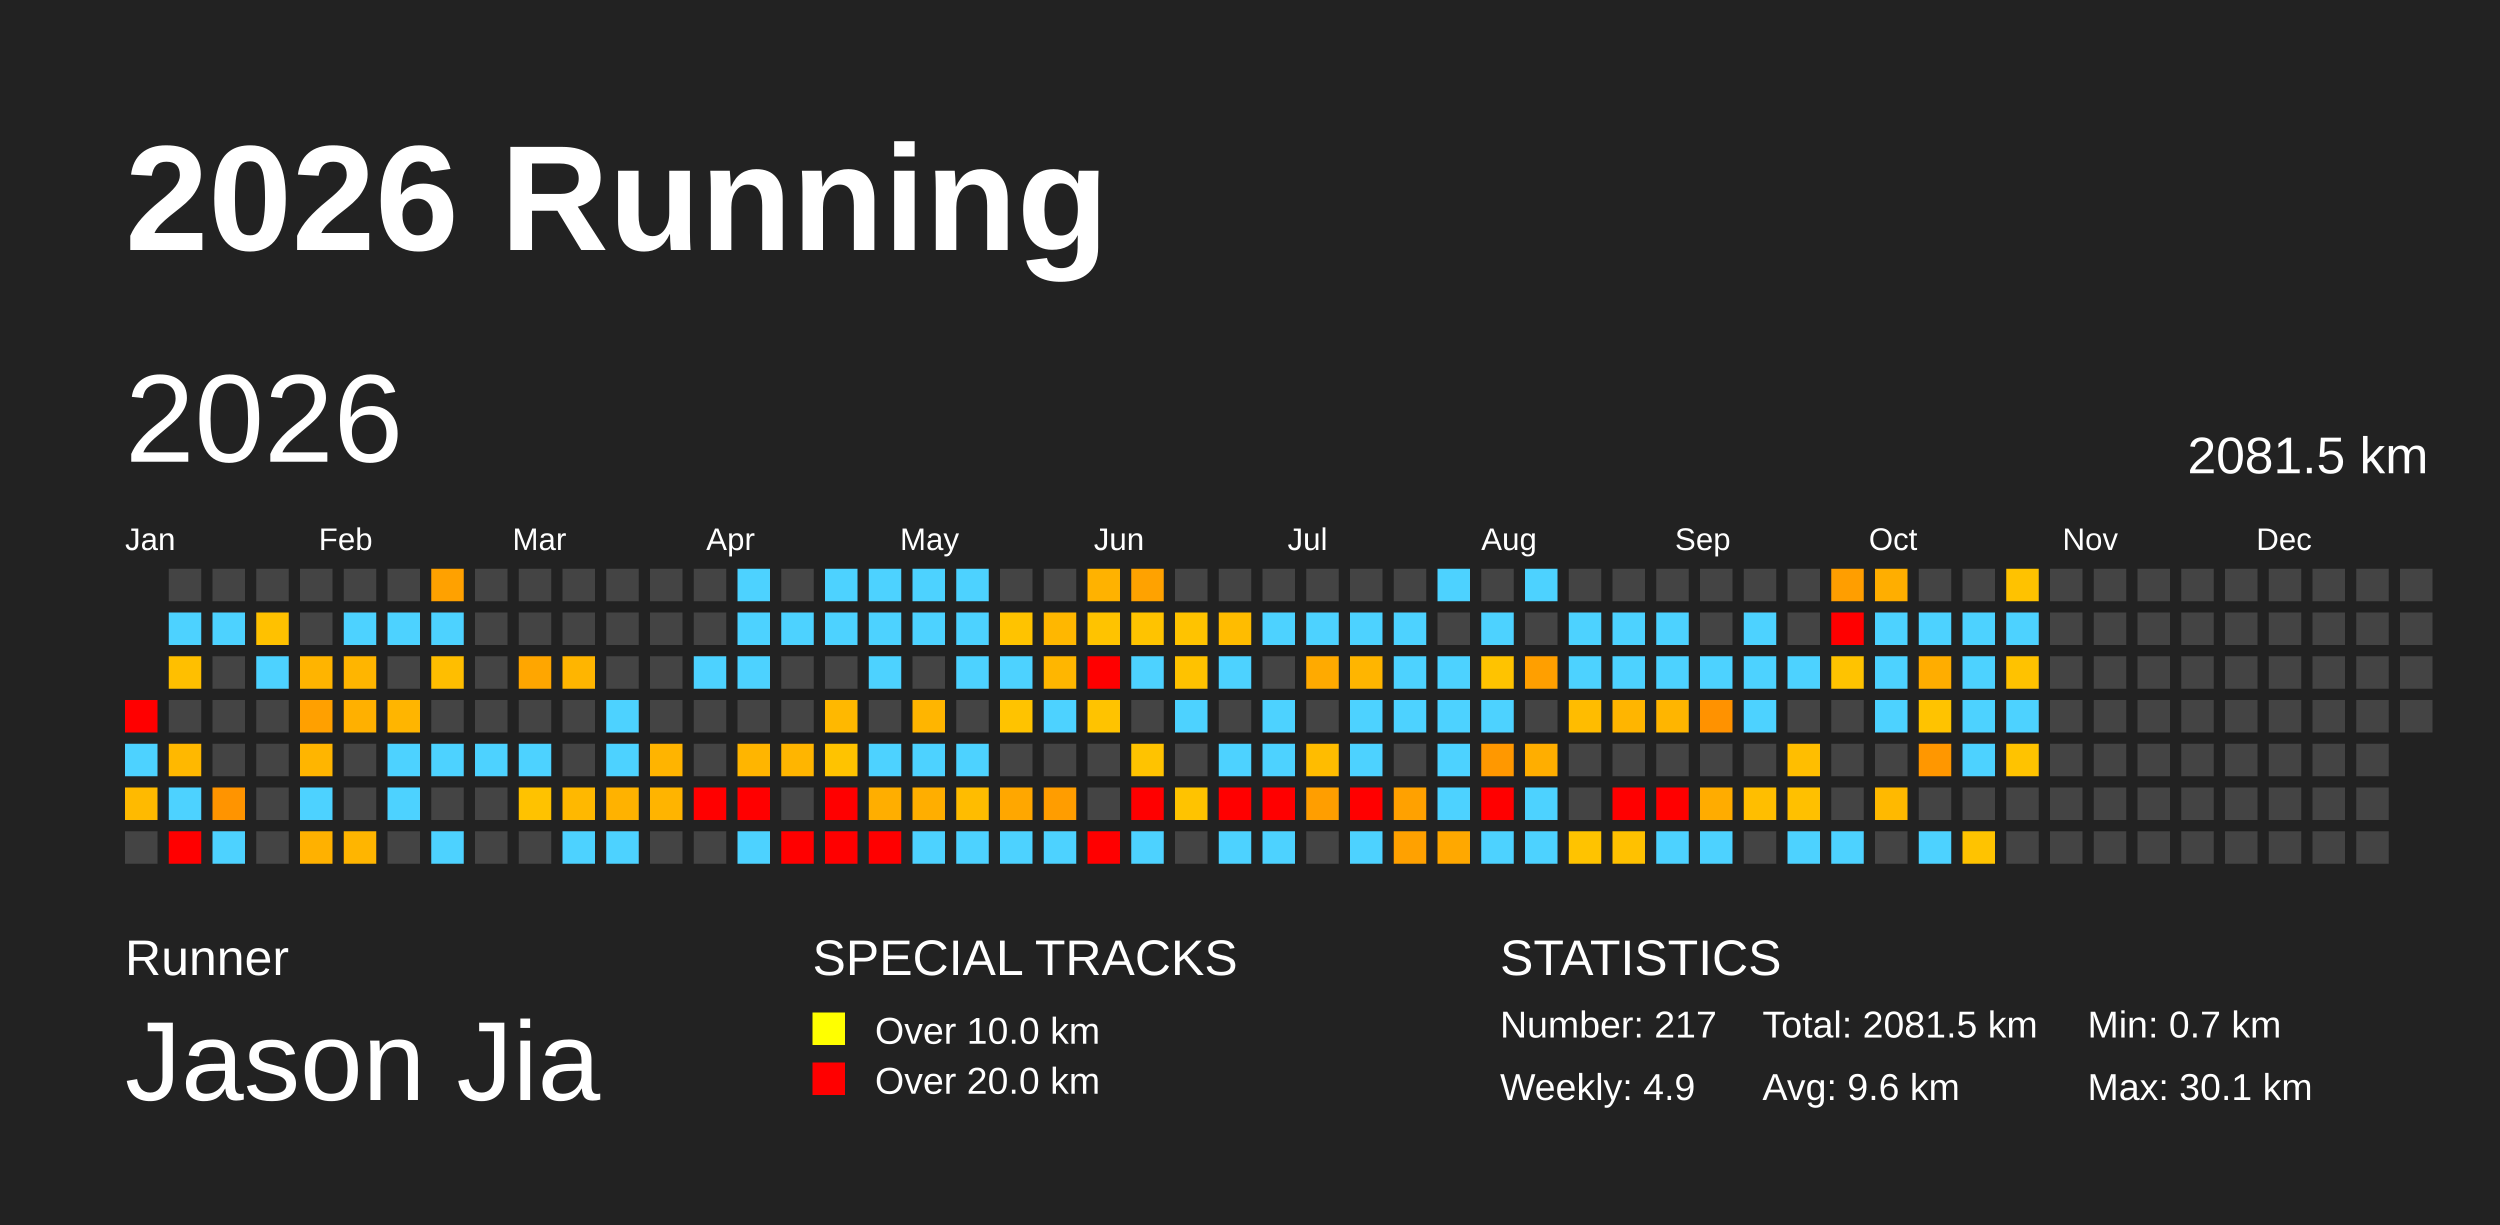
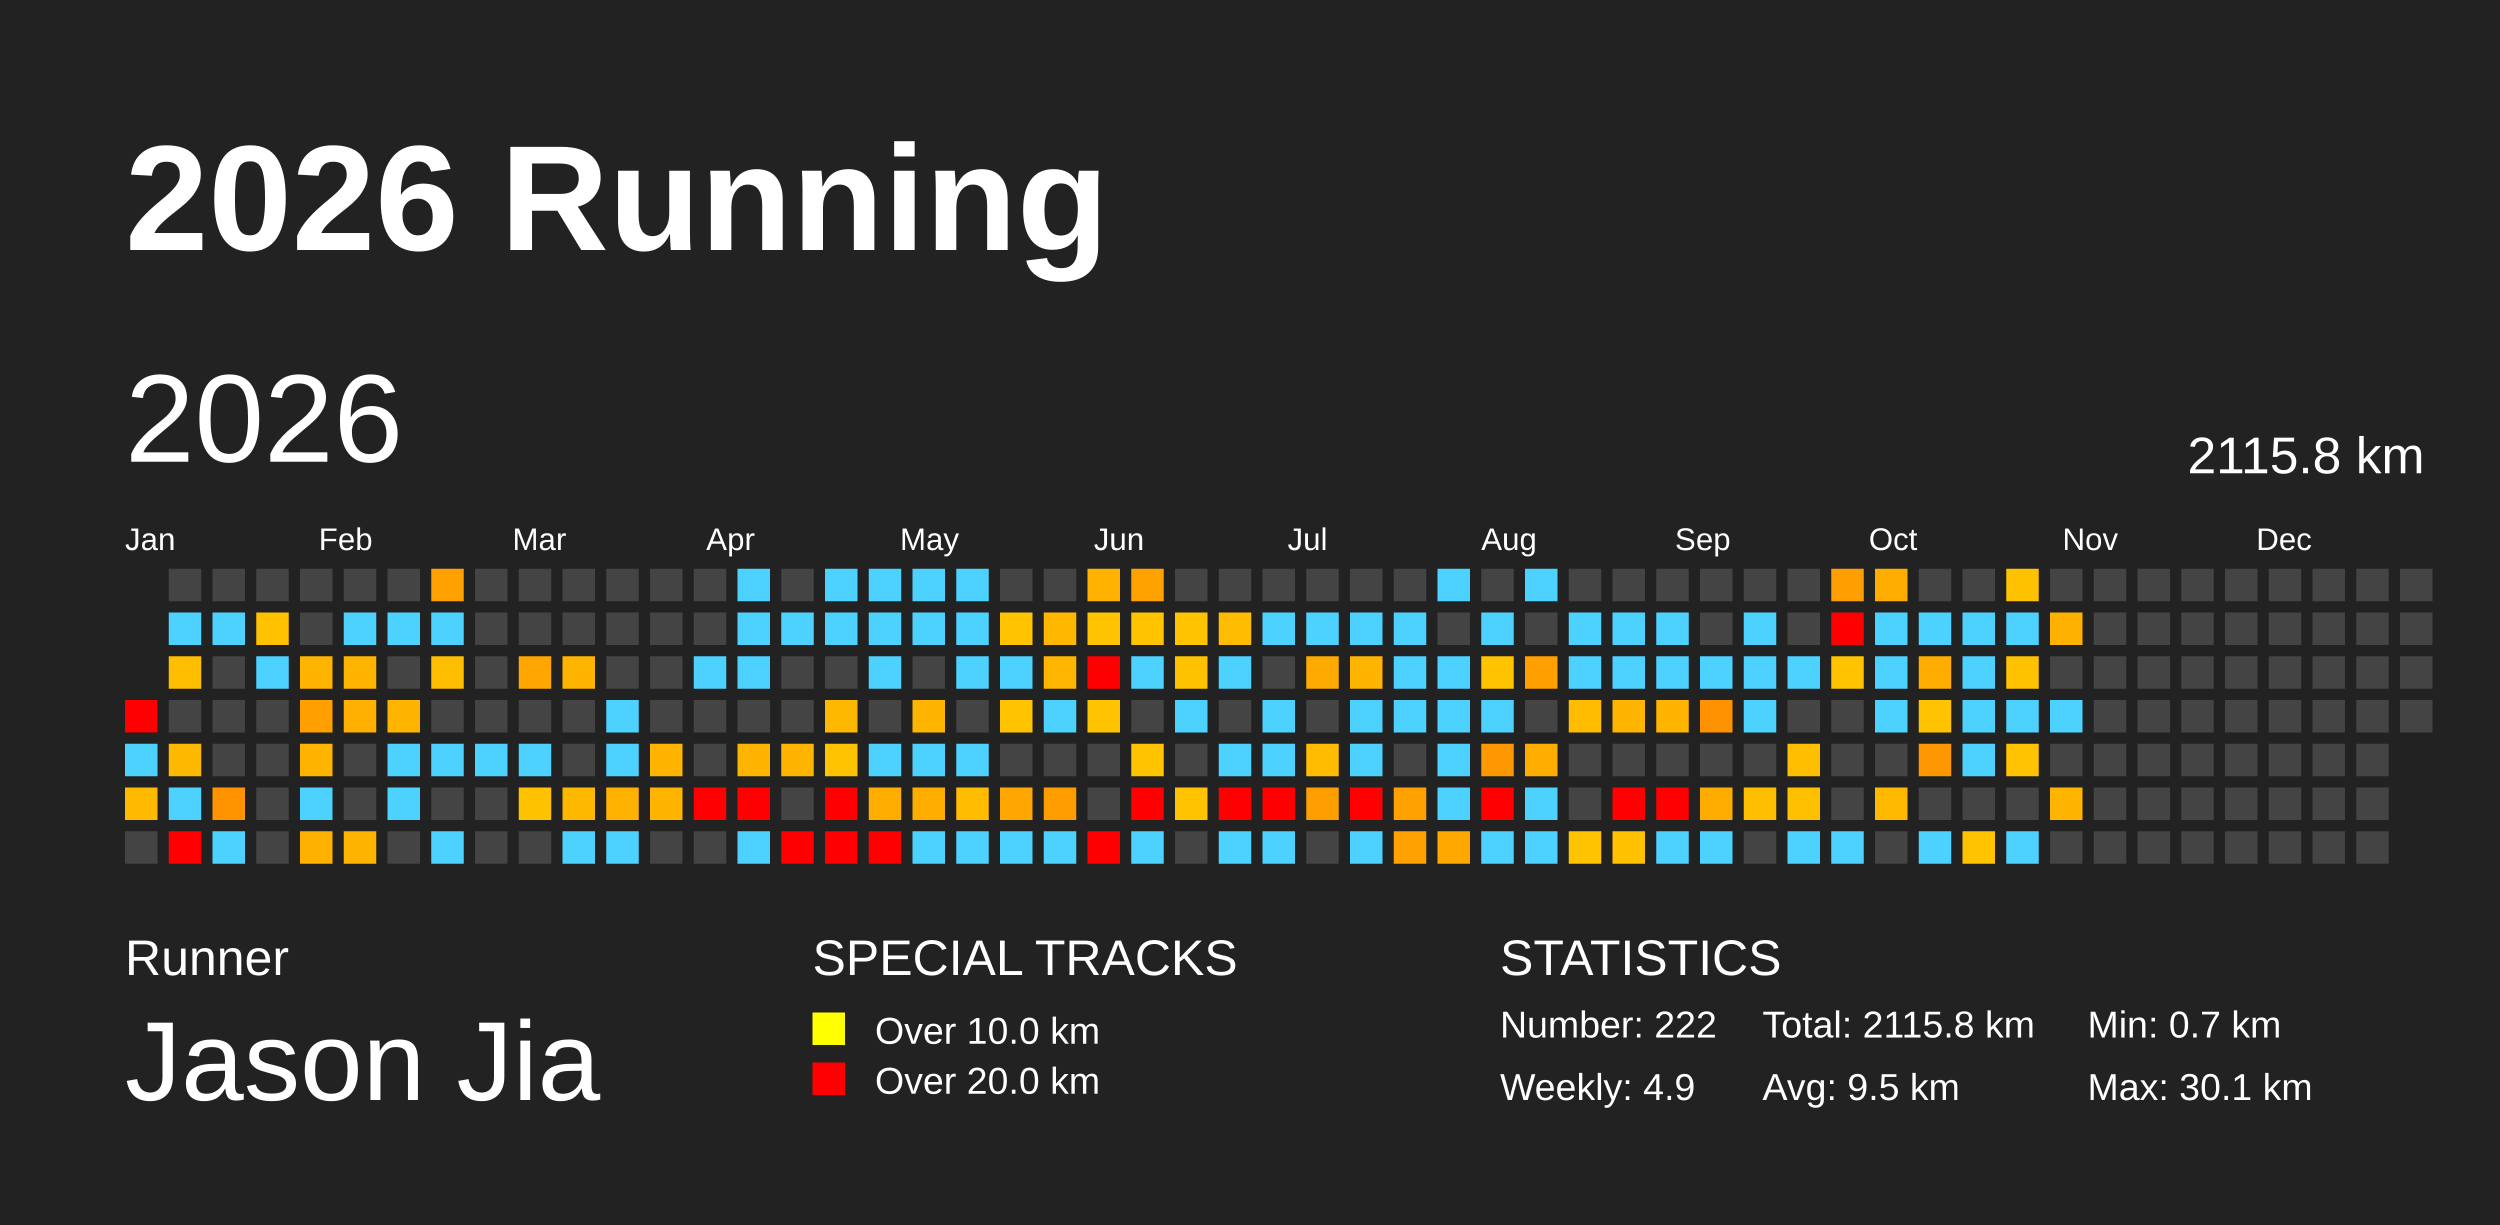
<svg xmlns="http://www.w3.org/2000/svg" baseProfile="full" height="98mm" version="1.1" viewBox="0,0,200,98" width="200mm">
  <defs>
    <pattern height="2" id="indoor-stripe" patternUnits="userSpaceOnUse" width="2">
      <line stroke="white" stroke-opacity="0.45" stroke-width="0.5" x1="0" x2="2" y1="2" y2="0" />
    </pattern>
  </defs>
  <rect fill="#222222" height="98" width="200" x="0" y="0" />
  <text fill="#FFFFFF" style="font-size:12px; font-family:Arial; font-weight:bold;" x="10" y="20">2026 Running</text>
  <text fill="#FFFFFF" style="font-size:4px; font-family:Arial" x="10" y="78">Runner</text>
  <text fill="#FFFFFF" style="font-size:9px; font-family:Arial" x="10" y="88">Jason Jia</text>
  <text fill="#FFFFFF" style="font-size:4px; font-family:Arial" x="65" y="78">SPECIAL TRACKS</text>
  <rect fill="yellow" height="2.6" width="2.6" x="65" y="81" />
  <text fill="#FFFFFF" style="font-size:3px; font-family:Arial" x="70" y="83.5">Over 10.0 km</text>
  <rect fill="red" height="2.6" width="2.6" x="65" y="85" />
  <text fill="#FFFFFF" style="font-size:3px; font-family:Arial" x="70" y="87.5">Over 20.0 km</text>
  <text fill="#FFFFFF" style="font-size:4px; font-family:Arial" x="120" y="78">STATISTICS</text>
-   <text fill="#FFFFFF" style="font-size:3px; font-family:Arial" x="120" y="83">Number: 217</text>
+   <text fill="#FFFFFF" style="font-size:3px; font-family:Arial" x="120" y="83">Number: 222</text>
  <text fill="#FFFFFF" style="font-size:3px; font-family:Arial" x="120" y="88">Weekly: 4.9</text>
-   <text fill="#FFFFFF" style="font-size:3px; font-family:Arial" x="141" y="83">Total: 2081.5 km</text>
-   <text fill="#FFFFFF" style="font-size:3px; font-family:Arial" x="141" y="88">Avg: 9.6 km</text>
+   <text fill="#FFFFFF" style="font-size:3px; font-family:Arial" x="141" y="83">Total: 2115.8 km</text>
+   <text fill="#FFFFFF" style="font-size:3px; font-family:Arial" x="141" y="88">Avg: 9.5 km</text>
  <text fill="#FFFFFF" style="font-size:3px; font-family:Arial" x="167" y="83">Min: 0.7 km</text>
  <text fill="#FFFFFF" style="font-size:3px; font-family:Arial" x="167" y="88">Max: 30.1 km</text>
  <text dominant-baseline="hanging" fill="#FFFFFF" style="font-size:10.0px; font-family:Arial;" x="10" y="30">2026</text>
-   <text dominant-baseline="hanging" fill="#FFFFFF" style="font-size:4.125px; font-family:Arial;" x="175" y="35">2081.5 km</text>
+   <text dominant-baseline="hanging" fill="#FFFFFF" style="font-size:4.125px; font-family:Arial;" x="175" y="35">2115.8 km</text>
  <text fill="#FFFFFF" style="font-size:2.5px; font-family:Arial" x="10.0" y="44">Jan</text>
  <text fill="#FFFFFF" style="font-size:2.5px; font-family:Arial" x="25.5" y="44">Feb</text>
  <text fill="#FFFFFF" style="font-size:2.5px; font-family:Arial" x="41.0" y="44">Mar</text>
  <text fill="#FFFFFF" style="font-size:2.5px; font-family:Arial" x="56.5" y="44">Apr</text>
  <text fill="#FFFFFF" style="font-size:2.5px; font-family:Arial" x="72.0" y="44">May</text>
  <text fill="#FFFFFF" style="font-size:2.5px; font-family:Arial" x="87.5" y="44">Jun</text>
  <text fill="#FFFFFF" style="font-size:2.5px; font-family:Arial" x="103.0" y="44">Jul</text>
  <text fill="#FFFFFF" style="font-size:2.5px; font-family:Arial" x="118.5" y="44">Aug</text>
  <text fill="#FFFFFF" style="font-size:2.5px; font-family:Arial" x="134.0" y="44">Sep</text>
  <text fill="#FFFFFF" style="font-size:2.5px; font-family:Arial" x="149.5" y="44">Oct</text>
  <text fill="#FFFFFF" style="font-size:2.5px; font-family:Arial" x="165.0" y="44">Nov</text>
  <text fill="#FFFFFF" style="font-size:2.5px; font-family:Arial" x="180.5" y="44">Dec</text>
  <rect fill="red" height="2.6" width="2.6" x="10.0" y="56.0" />
  <rect fill="#4dd2ff" height="2.6" width="2.6" x="10.0" y="59.5" />
  <rect fill="#ffba00" height="2.6" width="2.6" x="10.0" y="63.0" />
  <rect fill="#444444" height="2.6" width="2.6" x="10.0" y="66.5" />
  <rect fill="#444444" height="2.6" width="2.6" x="13.5" y="45.5" />
  <rect fill="#4dd2ff" height="2.6" width="2.6" x="13.5" y="49.0" />
  <rect fill="#ffbf00" height="2.6" width="2.6" x="13.5" y="52.5" />
  <rect fill="#444444" height="2.6" width="2.6" x="13.5" y="56.0" />
  <rect fill="#ffb800" height="2.6" width="2.6" x="13.5" y="59.5" />
  <rect fill="#4dd2ff" height="2.6" width="2.6" x="13.5" y="63.0" />
  <rect fill="red" height="2.6" width="2.6" x="13.5" y="66.5" />
  <rect fill="#444444" height="2.6" width="2.6" x="17.0" y="45.5" />
  <rect fill="#4dd2ff" height="2.6" width="2.6" x="17.0" y="49.0" />
  <rect fill="#444444" height="2.6" width="2.6" x="17.0" y="52.5" />
  <rect fill="#444444" height="2.6" width="2.6" x="17.0" y="56.0" />
  <rect fill="#444444" height="2.6" width="2.6" x="17.0" y="59.5" />
  <rect fill="#ff9400" height="2.6" width="2.6" x="17.0" y="63.0" />
  <rect fill="#4dd2ff" height="2.6" width="2.6" x="17.0" y="66.5" />
  <rect fill="#444444" height="2.6" width="2.6" x="20.5" y="45.5" />
  <rect fill="#ffc100" height="2.6" width="2.6" x="20.5" y="49.0" />
  <rect fill="#4dd2ff" height="2.6" width="2.6" x="20.5" y="52.5" />
  <rect fill="#444444" height="2.6" width="2.6" x="20.5" y="56.0" />
  <rect fill="#444444" height="2.6" width="2.6" x="20.5" y="59.5" />
  <rect fill="#444444" height="2.6" width="2.6" x="20.5" y="63.0" />
  <rect fill="#444444" height="2.6" width="2.6" x="20.5" y="66.5" />
  <rect fill="#444444" height="2.6" width="2.6" x="24.0" y="45.5" />
  <rect fill="#444444" height="2.6" width="2.6" x="24.0" y="49.0" />
  <rect fill="#ffb400" height="2.6" width="2.6" x="24.0" y="52.5" />
  <rect fill="#ffa000" height="2.6" width="2.6" x="24.0" y="56.0" />
  <rect fill="#ffb500" height="2.6" width="2.6" x="24.0" y="59.5" />
  <rect fill="#4dd2ff" height="2.6" width="2.6" x="24.0" y="63.0" />
  <rect fill="#ffb100" height="2.6" width="2.6" x="24.0" y="66.5" />
  <rect fill="#444444" height="2.6" width="2.6" x="27.5" y="45.5" />
  <rect fill="#4dd2ff" height="2.6" width="2.6" x="27.5" y="49.0" />
  <rect fill="#ffb500" height="2.6" width="2.6" x="27.5" y="52.5" />
  <rect fill="#ffb000" height="2.6" width="2.6" x="27.5" y="56.0" />
  <rect fill="#444444" height="2.6" width="2.6" x="27.5" y="59.5" />
  <rect fill="#444444" height="2.6" width="2.6" x="27.5" y="63.0" />
  <rect fill="#ffb500" height="2.6" width="2.6" x="27.5" y="66.5" />
  <rect fill="#444444" height="2.6" width="2.6" x="31.0" y="45.5" />
  <rect fill="#4dd2ff" height="2.6" width="2.6" x="31.0" y="49.0" />
  <rect fill="#444444" height="2.6" width="2.6" x="31.0" y="52.5" />
  <rect fill="#ffb500" height="2.6" width="2.6" x="31.0" y="56.0" />
  <rect fill="#4dd2ff" height="2.6" width="2.6" x="31.0" y="59.5" />
  <rect fill="#4dd2ff" height="2.6" width="2.6" x="31.0" y="63.0" />
  <rect fill="#444444" height="2.6" width="2.6" x="31.0" y="66.5" />
  <rect fill="#ffa100" height="2.6" width="2.6" x="34.5" y="45.5" />
  <rect fill="#4dd2ff" height="2.6" width="2.6" x="34.5" y="49.0" />
  <rect fill="#ffbe00" height="2.6" width="2.6" x="34.5" y="52.5" />
  <rect fill="#444444" height="2.6" width="2.6" x="34.5" y="56.0" />
  <rect fill="#4dd2ff" height="2.6" width="2.6" x="34.5" y="59.5" />
  <rect fill="#444444" height="2.6" width="2.6" x="34.5" y="63.0" />
  <rect fill="#4dd2ff" height="2.6" width="2.6" x="34.5" y="66.5" />
  <rect fill="#444444" height="2.6" width="2.6" x="38.0" y="45.5" />
  <rect fill="#444444" height="2.6" width="2.6" x="38.0" y="49.0" />
  <rect fill="#444444" height="2.6" width="2.6" x="38.0" y="52.5" />
  <rect fill="#444444" height="2.6" width="2.6" x="38.0" y="56.0" />
  <rect fill="#4dd2ff" height="2.6" width="2.6" x="38.0" y="59.5" />
  <rect fill="#444444" height="2.6" width="2.6" x="38.0" y="63.0" />
  <rect fill="#444444" height="2.6" width="2.6" x="38.0" y="66.5" />
  <rect fill="#444444" height="2.6" width="2.6" x="41.5" y="45.5" />
  <rect fill="#444444" height="2.6" width="2.6" x="41.5" y="49.0" />
  <rect fill="#ffa600" height="2.6" width="2.6" x="41.5" y="52.5" />
  <rect fill="#444444" height="2.6" width="2.6" x="41.5" y="56.0" />
  <rect fill="#4dd2ff" height="2.6" width="2.6" x="41.5" y="59.5" />
  <rect fill="#ffc200" height="2.6" width="2.6" x="41.5" y="63.0" />
  <rect fill="#444444" height="2.6" width="2.6" x="41.5" y="66.5" />
  <rect fill="#444444" height="2.6" width="2.6" x="45.0" y="45.5" />
  <rect fill="#444444" height="2.6" width="2.6" x="45.0" y="49.0" />
  <rect fill="#ffb500" height="2.6" width="2.6" x="45.0" y="52.5" />
  <rect fill="#444444" height="2.6" width="2.6" x="45.0" y="56.0" />
  <rect fill="#444444" height="2.6" width="2.6" x="45.0" y="59.5" />
  <rect fill="#ffb800" height="2.6" width="2.6" x="45.0" y="63.0" />
  <rect fill="#4dd2ff" height="2.6" width="2.6" x="45.0" y="66.5" />
  <rect fill="#444444" height="2.6" width="2.6" x="48.5" y="45.5" />
  <rect fill="#444444" height="2.6" width="2.6" x="48.5" y="49.0" />
  <rect fill="#444444" height="2.6" width="2.6" x="48.5" y="52.5" />
  <rect fill="#4dd2ff" height="2.6" width="2.6" x="48.5" y="56.0" />
  <rect fill="#4dd2ff" height="2.6" width="2.6" x="48.5" y="59.5" />
  <rect fill="#ffb200" height="2.6" width="2.6" x="48.5" y="63.0" />
  <rect fill="#4dd2ff" height="2.6" width="2.6" x="48.5" y="66.5" />
  <rect fill="#444444" height="2.6" width="2.6" x="52.0" y="45.5" />
  <rect fill="#444444" height="2.6" width="2.6" x="52.0" y="49.0" />
  <rect fill="#444444" height="2.6" width="2.6" x="52.0" y="52.5" />
  <rect fill="#444444" height="2.6" width="2.6" x="52.0" y="56.0" />
  <rect fill="#ffb400" height="2.6" width="2.6" x="52.0" y="59.5" />
  <rect fill="#ffb400" height="2.6" width="2.6" x="52.0" y="63.0" />
  <rect fill="#444444" height="2.6" width="2.6" x="52.0" y="66.5" />
  <rect fill="#444444" height="2.6" width="2.6" x="55.5" y="45.5" />
  <rect fill="#444444" height="2.6" width="2.6" x="55.5" y="49.0" />
  <rect fill="#4dd2ff" height="2.6" width="2.6" x="55.5" y="52.5" />
  <rect fill="#444444" height="2.6" width="2.6" x="55.5" y="56.0" />
  <rect fill="#444444" height="2.6" width="2.6" x="55.5" y="59.5" />
  <rect fill="red" height="2.6" width="2.6" x="55.5" y="63.0" />
  <rect fill="#444444" height="2.6" width="2.6" x="55.5" y="66.5" />
  <rect fill="#4dd2ff" height="2.6" width="2.6" x="59.0" y="45.5" />
  <rect fill="#4dd2ff" height="2.6" width="2.6" x="59.0" y="49.0" />
  <rect fill="#4dd2ff" height="2.6" width="2.6" x="59.0" y="52.5" />
  <rect fill="#444444" height="2.6" width="2.6" x="59.0" y="56.0" />
  <rect fill="#ffb500" height="2.6" width="2.6" x="59.0" y="59.5" />
  <rect fill="red" height="2.6" width="2.6" x="59.0" y="63.0" />
  <rect fill="#4dd2ff" height="2.6" width="2.6" x="59.0" y="66.5" />
  <rect fill="#444444" height="2.6" width="2.6" x="62.5" y="45.5" />
  <rect fill="#4dd2ff" height="2.6" width="2.6" x="62.5" y="49.0" />
  <rect fill="#444444" height="2.6" width="2.6" x="62.5" y="52.5" />
  <rect fill="#444444" height="2.6" width="2.6" x="62.5" y="56.0" />
  <rect fill="#ffb500" height="2.6" width="2.6" x="62.5" y="59.5" />
  <rect fill="#444444" height="2.6" width="2.6" x="62.5" y="63.0" />
  <rect fill="red" height="2.6" width="2.6" x="62.5" y="66.5" />
  <rect fill="#4dd2ff" height="2.6" width="2.6" x="66.0" y="45.5" />
  <rect fill="#4dd2ff" height="2.6" width="2.6" x="66.0" y="49.0" />
  <rect fill="#444444" height="2.6" width="2.6" x="66.0" y="52.5" />
  <rect fill="#ffb800" height="2.6" width="2.6" x="66.0" y="56.0" />
  <rect fill="#ffc300" height="2.6" width="2.6" x="66.0" y="59.5" />
  <rect fill="red" height="2.6" width="2.6" x="66.0" y="63.0" />
  <rect fill="red" height="2.6" width="2.6" x="66.0" y="66.5" />
  <rect fill="#4dd2ff" height="2.6" width="2.6" x="69.5" y="45.5" />
  <rect fill="#4dd2ff" height="2.6" width="2.6" x="69.5" y="49.0" />
  <rect fill="#4dd2ff" height="2.6" width="2.6" x="69.5" y="52.5" />
  <rect fill="#444444" height="2.6" width="2.6" x="69.5" y="56.0" />
  <rect fill="#4dd2ff" height="2.6" width="2.6" x="69.5" y="59.5" />
  <rect fill="#ffae00" height="2.6" width="2.6" x="69.5" y="63.0" />
  <rect fill="red" height="2.6" width="2.6" x="69.5" y="66.5" />
  <rect fill="#4dd2ff" height="2.6" width="2.6" x="73.0" y="45.5" />
  <rect fill="#4dd2ff" height="2.6" width="2.6" x="73.0" y="49.0" />
  <rect fill="#444444" height="2.6" width="2.6" x="73.0" y="52.5" />
  <rect fill="#ffb500" height="2.6" width="2.6" x="73.0" y="56.0" />
  <rect fill="#4dd2ff" height="2.6" width="2.6" x="73.0" y="59.5" />
  <rect fill="#ffae00" height="2.6" width="2.6" x="73.0" y="63.0" />
  <rect fill="#4dd2ff" height="2.6" width="2.6" x="73.0" y="66.5" />
  <rect fill="#4dd2ff" height="2.6" width="2.6" x="76.5" y="45.5" />
  <rect fill="#4dd2ff" height="2.6" width="2.6" x="76.5" y="49.0" />
  <rect fill="#4dd2ff" height="2.6" width="2.6" x="76.5" y="52.5" />
  <rect fill="#444444" height="2.6" width="2.6" x="76.5" y="56.0" />
  <rect fill="#4dd2ff" height="2.6" width="2.6" x="76.5" y="59.5" />
  <rect fill="#ffbc00" height="2.6" width="2.6" x="76.5" y="63.0" />
  <rect fill="#4dd2ff" height="2.6" width="2.6" x="76.5" y="66.5" />
  <rect fill="#444444" height="2.6" width="2.6" x="80.0" y="45.5" />
  <rect fill="#ffc300" height="2.6" width="2.6" x="80.0" y="49.0" />
  <rect fill="#4dd2ff" height="2.6" width="2.6" x="80.0" y="52.5" />
  <rect fill="#ffc300" height="2.6" width="2.6" x="80.0" y="56.0" />
  <rect fill="#444444" height="2.6" width="2.6" x="80.0" y="59.5" />
  <rect fill="#ffa700" height="2.6" width="2.6" x="80.0" y="63.0" />
  <rect fill="#4dd2ff" height="2.6" width="2.6" x="80.0" y="66.5" />
  <rect fill="#444444" height="2.6" width="2.6" x="83.5" y="45.5" />
  <rect fill="#ffb700" height="2.6" width="2.6" x="83.5" y="49.0" />
  <rect fill="#ffb600" height="2.6" width="2.6" x="83.5" y="52.5" />
  <rect fill="#4dd2ff" height="2.6" width="2.6" x="83.5" y="56.0" />
  <rect fill="#444444" height="2.6" width="2.6" x="83.5" y="59.5" />
  <rect fill="#ff9d00" height="2.6" width="2.6" x="83.5" y="63.0" />
  <rect fill="#4dd2ff" height="2.6" width="2.6" x="83.5" y="66.5" />
  <rect fill="#ffb200" height="2.6" width="2.6" x="87.0" y="45.5" />
  <rect fill="#ffc300" height="2.6" width="2.6" x="87.0" y="49.0" />
  <rect fill="red" height="2.6" width="2.6" x="87.0" y="52.5" />
  <rect fill="#ffc300" height="2.6" width="2.6" x="87.0" y="56.0" />
  <rect fill="#444444" height="2.6" width="2.6" x="87.0" y="59.5" />
  <rect fill="#444444" height="2.6" width="2.6" x="87.0" y="63.0" />
  <rect fill="red" height="2.6" width="2.6" x="87.0" y="66.5" />
  <rect fill="#ffa200" height="2.6" width="2.6" x="90.5" y="45.5" />
  <rect fill="#ffc300" height="2.6" width="2.6" x="90.5" y="49.0" />
  <rect fill="#4dd2ff" height="2.6" width="2.6" x="90.5" y="52.5" />
  <rect fill="#444444" height="2.6" width="2.6" x="90.5" y="56.0" />
  <rect fill="#ffc300" height="2.6" width="2.6" x="90.5" y="59.5" />
  <rect fill="red" height="2.6" width="2.6" x="90.5" y="63.0" />
  <rect fill="#4dd2ff" height="2.6" width="2.6" x="90.5" y="66.5" />
  <rect fill="#444444" height="2.6" width="2.6" x="94.0" y="45.5" />
  <rect fill="#ffc300" height="2.6" width="2.6" x="94.0" y="49.0" />
  <rect fill="#ffc200" height="2.6" width="2.6" x="94.0" y="52.5" />
  <rect fill="#4dd2ff" height="2.6" width="2.6" x="94.0" y="56.0" />
  <rect fill="#444444" height="2.6" width="2.6" x="94.0" y="59.5" />
  <rect fill="#ffc300" height="2.6" width="2.6" x="94.0" y="63.0" />
  <rect fill="#444444" height="2.6" width="2.6" x="94.0" y="66.5" />
  <rect fill="#444444" height="2.6" width="2.6" x="97.5" y="45.5" />
  <rect fill="#ffbc00" height="2.6" width="2.6" x="97.5" y="49.0" />
  <rect fill="#4dd2ff" height="2.6" width="2.6" x="97.5" y="52.5" />
  <rect fill="#444444" height="2.6" width="2.6" x="97.5" y="56.0" />
  <rect fill="#4dd2ff" height="2.6" width="2.6" x="97.5" y="59.5" />
  <rect fill="red" height="2.6" width="2.6" x="97.5" y="63.0" />
  <rect fill="#4dd2ff" height="2.6" width="2.6" x="97.5" y="66.5" />
  <rect fill="#444444" height="2.6" width="2.6" x="101.0" y="45.5" />
  <rect fill="#4dd2ff" height="2.6" width="2.6" x="101.0" y="49.0" />
  <rect fill="#444444" height="2.6" width="2.6" x="101.0" y="52.5" />
  <rect fill="#4dd2ff" height="2.6" width="2.6" x="101.0" y="56.0" />
  <rect fill="#4dd2ff" height="2.6" width="2.6" x="101.0" y="59.5" />
  <rect fill="red" height="2.6" width="2.6" x="101.0" y="63.0" />
  <rect fill="#4dd2ff" height="2.6" width="2.6" x="101.0" y="66.5" />
  <rect fill="#444444" height="2.6" width="2.6" x="104.5" y="45.5" />
  <rect fill="#4dd2ff" height="2.6" width="2.6" x="104.5" y="49.0" />
  <rect fill="#ffaa00" height="2.6" width="2.6" x="104.5" y="52.5" />
  <rect fill="#444444" height="2.6" width="2.6" x="104.5" y="56.0" />
  <rect fill="#ffbc00" height="2.6" width="2.6" x="104.5" y="59.5" />
  <rect fill="#ff9e00" height="2.6" width="2.6" x="104.5" y="63.0" />
  <rect fill="#444444" height="2.6" width="2.6" x="104.5" y="66.5" />
  <rect fill="#444444" height="2.6" width="2.6" x="108.0" y="45.5" />
  <rect fill="#4dd2ff" height="2.6" width="2.6" x="108.0" y="49.0" />
  <rect fill="#ffb500" height="2.6" width="2.6" x="108.0" y="52.5" />
  <rect fill="#4dd2ff" height="2.6" width="2.6" x="108.0" y="56.0" />
  <rect fill="#4dd2ff" height="2.6" width="2.6" x="108.0" y="59.5" />
  <rect fill="red" height="2.6" width="2.6" x="108.0" y="63.0" />
  <rect fill="#4dd2ff" height="2.6" width="2.6" x="108.0" y="66.5" />
  <rect fill="#444444" height="2.6" width="2.6" x="111.5" y="45.5" />
  <rect fill="#4dd2ff" height="2.6" width="2.6" x="111.5" y="49.0" />
  <rect fill="#4dd2ff" height="2.6" width="2.6" x="111.5" y="52.5" />
  <rect fill="#4dd2ff" height="2.6" width="2.6" x="111.5" y="56.0" />
  <rect fill="#444444" height="2.6" width="2.6" x="111.5" y="59.5" />
  <rect fill="#ffa100" height="2.6" width="2.6" x="111.5" y="63.0" />
  <rect fill="#ffa100" height="2.6" width="2.6" x="111.5" y="66.5" />
  <rect fill="#4dd2ff" height="2.6" width="2.6" x="115.0" y="45.5" />
  <rect fill="#444444" height="2.6" width="2.6" x="115.0" y="49.0" />
  <rect fill="#4dd2ff" height="2.6" width="2.6" x="115.0" y="52.5" />
  <rect fill="#4dd2ff" height="2.6" width="2.6" x="115.0" y="56.0" />
  <rect fill="#4dd2ff" height="2.6" width="2.6" x="115.0" y="59.5" />
  <rect fill="#4dd2ff" height="2.6" width="2.6" x="115.0" y="63.0" />
  <rect fill="#ffa800" height="2.6" width="2.6" x="115.0" y="66.5" />
  <rect fill="#444444" height="2.6" width="2.6" x="118.5" y="45.5" />
  <rect fill="#4dd2ff" height="2.6" width="2.6" x="118.5" y="49.0" />
  <rect fill="#ffc300" height="2.6" width="2.6" x="118.5" y="52.5" />
  <rect fill="#4dd2ff" height="2.6" width="2.6" x="118.5" y="56.0" />
  <rect fill="#ff9800" height="2.6" width="2.6" x="118.5" y="59.5" />
  <rect fill="red" height="2.6" width="2.6" x="118.5" y="63.0" />
  <rect fill="#4dd2ff" height="2.6" width="2.6" x="118.5" y="66.5" />
  <rect fill="#4dd2ff" height="2.6" width="2.6" x="122.0" y="45.5" />
  <rect fill="#444444" height="2.6" width="2.6" x="122.0" y="49.0" />
  <rect fill="#ff9f00" height="2.6" width="2.6" x="122.0" y="52.5" />
  <rect fill="#444444" height="2.6" width="2.6" x="122.0" y="56.0" />
  <rect fill="#ffae00" height="2.6" width="2.6" x="122.0" y="59.5" />
  <rect fill="#4dd2ff" height="2.6" width="2.6" x="122.0" y="63.0" />
  <rect fill="#4dd2ff" height="2.6" width="2.6" x="122.0" y="66.5" />
  <rect fill="#444444" height="2.6" width="2.6" x="125.5" y="45.5" />
  <rect fill="#4dd2ff" height="2.6" width="2.6" x="125.5" y="49.0" />
  <rect fill="#4dd2ff" height="2.6" width="2.6" x="125.5" y="52.5" />
  <rect fill="#ffbc00" height="2.6" width="2.6" x="125.5" y="56.0" />
  <rect fill="#444444" height="2.6" width="2.6" x="125.5" y="59.5" />
  <rect fill="#444444" height="2.6" width="2.6" x="125.5" y="63.0" />
  <rect fill="#ffc300" height="2.6" width="2.6" x="125.5" y="66.5" />
  <rect fill="#444444" height="2.6" width="2.6" x="129.0" y="45.5" />
  <rect fill="#4dd2ff" height="2.6" width="2.6" x="129.0" y="49.0" />
  <rect fill="#4dd2ff" height="2.6" width="2.6" x="129.0" y="52.5" />
  <rect fill="#ffb500" height="2.6" width="2.6" x="129.0" y="56.0" />
  <rect fill="#444444" height="2.6" width="2.6" x="129.0" y="59.5" />
  <rect fill="red" height="2.6" width="2.6" x="129.0" y="63.0" />
  <rect fill="#ffc100" height="2.6" width="2.6" x="129.0" y="66.5" />
  <rect fill="#444444" height="2.6" width="2.6" x="132.5" y="45.5" />
  <rect fill="#4dd2ff" height="2.6" width="2.6" x="132.5" y="49.0" />
  <rect fill="#4dd2ff" height="2.6" width="2.6" x="132.5" y="52.5" />
  <rect fill="#ffb500" height="2.6" width="2.6" x="132.5" y="56.0" />
  <rect fill="#444444" height="2.6" width="2.6" x="132.5" y="59.5" />
  <rect fill="red" height="2.6" width="2.6" x="132.5" y="63.0" />
  <rect fill="#4dd2ff" height="2.6" width="2.6" x="132.5" y="66.5" />
  <rect fill="#444444" height="2.6" width="2.6" x="136.0" y="45.5" />
  <rect fill="#444444" height="2.6" width="2.6" x="136.0" y="49.0" />
  <rect fill="#4dd2ff" height="2.6" width="2.6" x="136.0" y="52.5" />
  <rect fill="#ff9200" height="2.6" width="2.6" x="136.0" y="56.0" />
  <rect fill="#444444" height="2.6" width="2.6" x="136.0" y="59.5" />
  <rect fill="#ffac00" height="2.6" width="2.6" x="136.0" y="63.0" />
  <rect fill="#4dd2ff" height="2.6" width="2.6" x="136.0" y="66.5" />
  <rect fill="#444444" height="2.6" width="2.6" x="139.5" y="45.5" />
  <rect fill="#4dd2ff" height="2.6" width="2.6" x="139.5" y="49.0" />
  <rect fill="#4dd2ff" height="2.6" width="2.6" x="139.5" y="52.5" />
  <rect fill="#4dd2ff" height="2.6" width="2.6" x="139.5" y="56.0" />
  <rect fill="#444444" height="2.6" width="2.6" x="139.5" y="59.5" />
  <rect fill="#ffbe00" height="2.6" width="2.6" x="139.5" y="63.0" />
  <rect fill="#444444" height="2.6" width="2.6" x="139.5" y="66.5" />
  <rect fill="#444444" height="2.6" width="2.6" x="143.0" y="45.5" />
  <rect fill="#444444" height="2.6" width="2.6" x="143.0" y="49.0" />
  <rect fill="#4dd2ff" height="2.6" width="2.6" x="143.0" y="52.5" />
  <rect fill="#444444" height="2.6" width="2.6" x="143.0" y="56.0" />
  <rect fill="#ffbe00" height="2.6" width="2.6" x="143.0" y="59.5" />
  <rect fill="#ffc000" height="2.6" width="2.6" x="143.0" y="63.0" />
  <rect fill="#4dd2ff" height="2.6" width="2.6" x="143.0" y="66.5" />
  <rect fill="#ff9e00" height="2.6" width="2.6" x="146.5" y="45.5" />
  <rect fill="red" height="2.6" width="2.6" x="146.5" y="49.0" />
  <rect fill="#ffc300" height="2.6" width="2.6" x="146.5" y="52.5" />
  <rect fill="#444444" height="2.6" width="2.6" x="146.5" y="56.0" />
  <rect fill="#444444" height="2.6" width="2.6" x="146.5" y="59.5" />
  <rect fill="#444444" height="2.6" width="2.6" x="146.5" y="63.0" />
  <rect fill="#4dd2ff" height="2.6" width="2.6" x="146.5" y="66.5" />
  <rect fill="#ffae00" height="2.6" width="2.6" x="150.0" y="45.5" />
  <rect fill="#4dd2ff" height="2.6" width="2.6" x="150.0" y="49.0" />
  <rect fill="#4dd2ff" height="2.6" width="2.6" x="150.0" y="52.5" />
  <rect fill="#4dd2ff" height="2.6" width="2.6" x="150.0" y="56.0" />
  <rect fill="#444444" height="2.6" width="2.6" x="150.0" y="59.5" />
  <rect fill="#ffb900" height="2.6" width="2.6" x="150.0" y="63.0" />
  <rect fill="#444444" height="2.6" width="2.6" x="150.0" y="66.5" />
  <rect fill="#444444" height="2.6" width="2.6" x="153.5" y="45.5" />
  <rect fill="#4dd2ff" height="2.6" width="2.6" x="153.5" y="49.0" />
  <rect fill="#ffad00" height="2.6" width="2.6" x="153.5" y="52.5" />
  <rect fill="#ffc300" height="2.6" width="2.6" x="153.5" y="56.0" />
  <rect fill="#ff9700" height="2.6" width="2.6" x="153.5" y="59.5" />
  <rect fill="#444444" height="2.6" width="2.6" x="153.5" y="63.0" />
  <rect fill="#4dd2ff" height="2.6" width="2.6" x="153.5" y="66.5" />
  <rect fill="#444444" height="2.6" width="2.6" x="157.0" y="45.5" />
  <rect fill="#4dd2ff" height="2.6" width="2.6" x="157.0" y="49.0" />
  <rect fill="#4dd2ff" height="2.6" width="2.6" x="157.0" y="52.5" />
  <rect fill="#4dd2ff" height="2.6" width="2.6" x="157.0" y="56.0" />
  <rect fill="#4dd2ff" height="2.6" width="2.6" x="157.0" y="59.5" />
  <rect fill="#444444" height="2.6" width="2.6" x="157.0" y="63.0" />
  <rect fill="#ffc300" height="2.6" width="2.6" x="157.0" y="66.5" />
  <rect fill="#ffc200" height="2.6" width="2.6" x="160.5" y="45.5" />
  <rect fill="#4dd2ff" height="2.6" width="2.6" x="160.5" y="49.0" />
  <rect fill="#ffc200" height="2.6" width="2.6" x="160.5" y="52.5" />
  <rect fill="#4dd2ff" height="2.6" width="2.6" x="160.5" y="56.0" />
  <rect fill="#ffc300" height="2.6" width="2.6" x="160.5" y="59.5" />
  <rect fill="#444444" height="2.6" width="2.6" x="160.5" y="63.0" />
-   <rect fill="#444444" height="2.6" width="2.6" x="160.5" y="66.5" />
+   <rect fill="#4dd2ff" height="2.6" width="2.6" x="160.5" y="66.5" />
  <rect fill="#444444" height="2.6" width="2.6" x="164.0" y="45.5" />
-   <rect fill="#444444" height="2.6" width="2.6" x="164.0" y="49.0" />
+   <rect fill="#ffb100" height="2.6" width="2.6" x="164.0" y="49.0" />
  <rect fill="#444444" height="2.6" width="2.6" x="164.0" y="52.5" />
-   <rect fill="#444444" height="2.6" width="2.6" x="164.0" y="56.0" />
+   <rect fill="#4dd2ff" height="2.6" width="2.6" x="164.0" y="56.0" />
  <rect fill="#444444" height="2.6" width="2.6" x="164.0" y="59.5" />
-   <rect fill="#444444" height="2.6" width="2.6" x="164.0" y="63.0" />
+   <rect fill="#ffb500" height="2.6" width="2.6" x="164.0" y="63.0" />
  <rect fill="#444444" height="2.6" width="2.6" x="164.0" y="66.5" />
  <rect fill="#444444" height="2.6" width="2.6" x="167.5" y="45.5" />
  <rect fill="#444444" height="2.6" width="2.6" x="167.5" y="49.0" />
  <rect fill="#444444" height="2.6" width="2.6" x="167.5" y="52.5" />
  <rect fill="#444444" height="2.6" width="2.6" x="167.5" y="56.0" />
  <rect fill="#444444" height="2.6" width="2.6" x="167.5" y="59.5" />
  <rect fill="#444444" height="2.6" width="2.6" x="167.5" y="63.0" />
  <rect fill="#444444" height="2.6" width="2.6" x="167.5" y="66.5" />
  <rect fill="#444444" height="2.6" width="2.6" x="171.0" y="45.5" />
  <rect fill="#444444" height="2.6" width="2.6" x="171.0" y="49.0" />
  <rect fill="#444444" height="2.6" width="2.6" x="171.0" y="52.5" />
  <rect fill="#444444" height="2.6" width="2.6" x="171.0" y="56.0" />
  <rect fill="#444444" height="2.6" width="2.6" x="171.0" y="59.5" />
  <rect fill="#444444" height="2.6" width="2.6" x="171.0" y="63.0" />
  <rect fill="#444444" height="2.6" width="2.6" x="171.0" y="66.5" />
  <rect fill="#444444" height="2.6" width="2.6" x="174.5" y="45.5" />
  <rect fill="#444444" height="2.6" width="2.6" x="174.5" y="49.0" />
  <rect fill="#444444" height="2.6" width="2.6" x="174.5" y="52.5" />
  <rect fill="#444444" height="2.6" width="2.6" x="174.5" y="56.0" />
  <rect fill="#444444" height="2.6" width="2.6" x="174.5" y="59.5" />
  <rect fill="#444444" height="2.6" width="2.6" x="174.5" y="63.0" />
  <rect fill="#444444" height="2.6" width="2.6" x="174.5" y="66.5" />
  <rect fill="#444444" height="2.6" width="2.6" x="178.0" y="45.5" />
  <rect fill="#444444" height="2.6" width="2.6" x="178.0" y="49.0" />
  <rect fill="#444444" height="2.6" width="2.6" x="178.0" y="52.5" />
  <rect fill="#444444" height="2.6" width="2.6" x="178.0" y="56.0" />
  <rect fill="#444444" height="2.6" width="2.6" x="178.0" y="59.5" />
  <rect fill="#444444" height="2.6" width="2.6" x="178.0" y="63.0" />
  <rect fill="#444444" height="2.6" width="2.6" x="178.0" y="66.5" />
  <rect fill="#444444" height="2.6" width="2.6" x="181.5" y="45.5" />
  <rect fill="#444444" height="2.6" width="2.6" x="181.5" y="49.0" />
  <rect fill="#444444" height="2.6" width="2.6" x="181.5" y="52.5" />
  <rect fill="#444444" height="2.6" width="2.6" x="181.5" y="56.0" />
  <rect fill="#444444" height="2.6" width="2.6" x="181.5" y="59.5" />
  <rect fill="#444444" height="2.6" width="2.6" x="181.5" y="63.0" />
  <rect fill="#444444" height="2.6" width="2.6" x="181.5" y="66.5" />
  <rect fill="#444444" height="2.6" width="2.6" x="185.0" y="45.5" />
  <rect fill="#444444" height="2.6" width="2.6" x="185.0" y="49.0" />
  <rect fill="#444444" height="2.6" width="2.6" x="185.0" y="52.5" />
  <rect fill="#444444" height="2.6" width="2.6" x="185.0" y="56.0" />
  <rect fill="#444444" height="2.6" width="2.6" x="185.0" y="59.5" />
  <rect fill="#444444" height="2.6" width="2.6" x="185.0" y="63.0" />
  <rect fill="#444444" height="2.6" width="2.6" x="185.0" y="66.5" />
  <rect fill="#444444" height="2.6" width="2.6" x="188.5" y="45.5" />
  <rect fill="#444444" height="2.6" width="2.6" x="188.5" y="49.0" />
  <rect fill="#444444" height="2.6" width="2.6" x="188.5" y="52.5" />
  <rect fill="#444444" height="2.6" width="2.6" x="188.5" y="56.0" />
  <rect fill="#444444" height="2.6" width="2.6" x="188.5" y="59.5" />
  <rect fill="#444444" height="2.6" width="2.6" x="188.5" y="63.0" />
  <rect fill="#444444" height="2.6" width="2.6" x="188.5" y="66.5" />
  <rect fill="#444444" height="2.6" width="2.6" x="192.0" y="45.5" />
  <rect fill="#444444" height="2.6" width="2.6" x="192.0" y="49.0" />
  <rect fill="#444444" height="2.6" width="2.6" x="192.0" y="52.5" />
  <rect fill="#444444" height="2.6" width="2.6" x="192.0" y="56.0" />
</svg>
